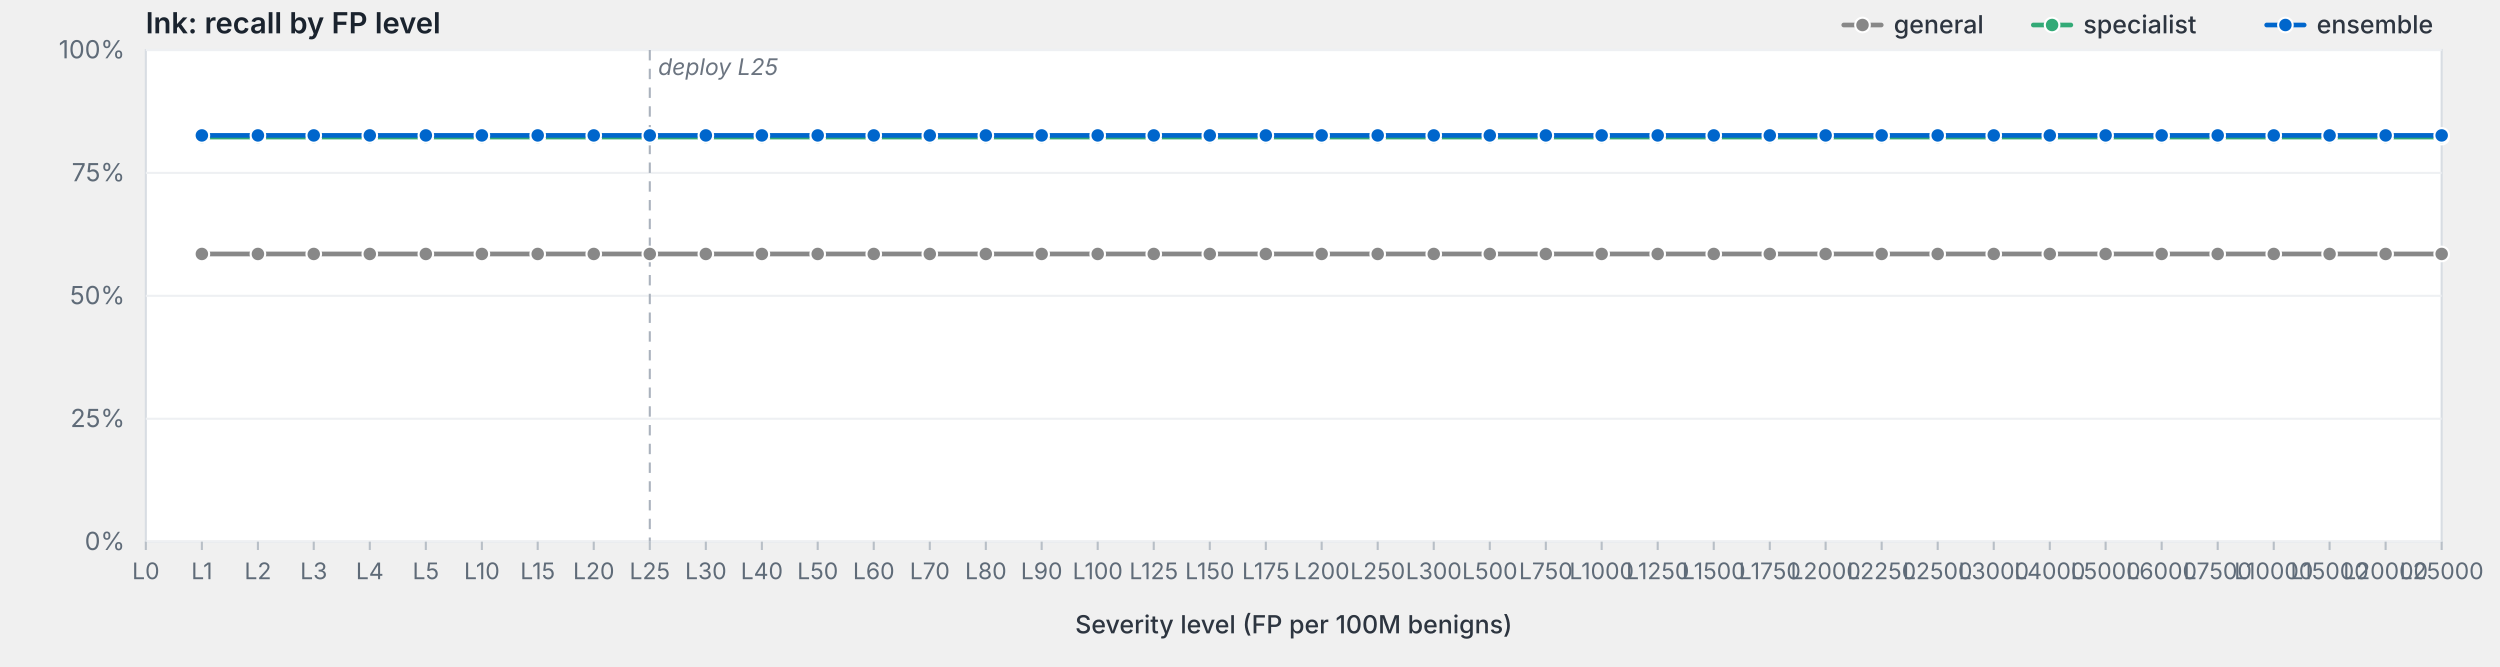
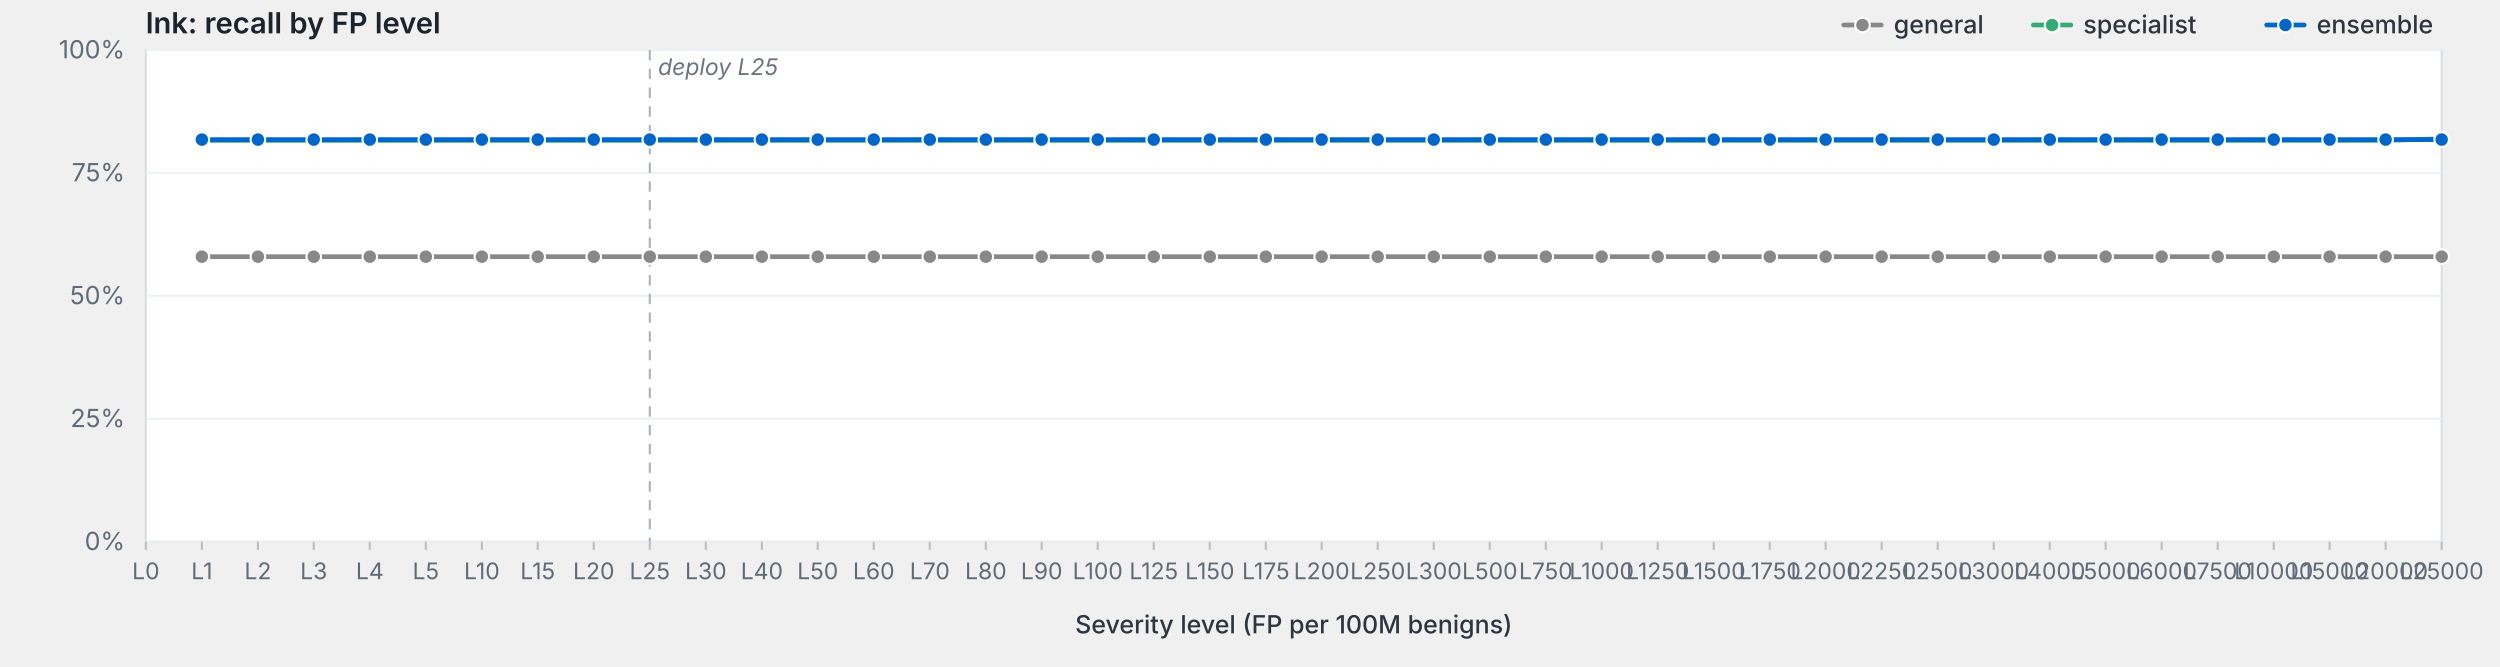
<svg xmlns="http://www.w3.org/2000/svg" viewBox="0 0 1200 320" width="1200" height="320" preserveAspectRatio="xMidYMid meet" role="img" aria-label="lnk: recall by FP level">
  <style>svg { background: #fdfdfd; }.frame { fill: #fff; stroke: #d8dde3; stroke-width: 1; }.grid { stroke: #eef0f3; stroke-width: 1; }.tick { stroke: #b8bfc7; stroke-width: 1; }.axis-label { fill: #5f6b78; font-family: -apple-system, BlinkMacSystemFont, "Segoe UI", system-ui, sans-serif; font-size: 12px; }.x-label { fill: #5f6b78; font-family: -apple-system, BlinkMacSystemFont, "Segoe UI", system-ui, sans-serif; font-size: 11px; }.axis-title { fill: #2d3540; font-family: -apple-system, BlinkMacSystemFont, "Segoe UI", system-ui, sans-serif; font-size: 12px; font-weight: 500; }.title { fill: #1a232e; font-family: -apple-system, BlinkMacSystemFont, "Segoe UI", system-ui, sans-serif; font-size: 14px; font-weight: 600; }.deploy-marker { stroke: #aab2bd; stroke-width: 1; stroke-dasharray: 5,4; }.deploy-label { fill: #6b7480; font-family: -apple-system, BlinkMacSystemFont, "Segoe UI", system-ui, sans-serif; font-size: 11px; font-style: italic; }.curve { fill: none; stroke-width: 2.25; stroke-linejoin: round; stroke-linecap: round; }.marker { stroke: #fff; stroke-width: 1; }.legend-text { fill: #2d3540; font-family: -apple-system, BlinkMacSystemFont, "Segoe UI", system-ui, sans-serif; font-size: 12px; font-weight: 500; }</style>
  <text class="title" x="70" y="16">lnk: recall by FP level</text>
  <rect class="frame" x="70" y="24" width="1102" height="236" />
  <line class="grid" x1="70" y1="260.0" x2="1172" y2="260.0" />
  <text class="axis-label" x="60" y="264.0" text-anchor="end">0%</text>
  <line class="grid" x1="70" y1="201.0" x2="1172" y2="201.0" />
  <text class="axis-label" x="60" y="205.0" text-anchor="end">25%</text>
  <line class="grid" x1="70" y1="142.0" x2="1172" y2="142.0" />
  <text class="axis-label" x="60" y="146.0" text-anchor="end">50%</text>
  <line class="grid" x1="70" y1="83.0" x2="1172" y2="83.0" />
  <text class="axis-label" x="60" y="87.0" text-anchor="end">75%</text>
  <line class="grid" x1="70" y1="24.0" x2="1172" y2="24.0" />
  <text class="axis-label" x="60" y="28.0" text-anchor="end">100%</text>
  <line class="deploy-marker" x1="311.9" y1="24" x2="311.9" y2="260" />
  <text class="deploy-label" x="315.9" y="36" text-anchor="start">deploy L25</text>
  <line class="tick" x1="70.0" y1="260" x2="70.0" y2="264" />
  <text class="x-label" x="70.0" y="278" text-anchor="middle">L0</text>
  <line class="tick" x1="96.9" y1="260" x2="96.9" y2="264" />
  <text class="x-label" x="96.9" y="278" text-anchor="middle">L1</text>
  <line class="tick" x1="123.8" y1="260" x2="123.8" y2="264" />
  <text class="x-label" x="123.8" y="278" text-anchor="middle">L2</text>
  <line class="tick" x1="150.6" y1="260" x2="150.6" y2="264" />
  <text class="x-label" x="150.6" y="278" text-anchor="middle">L3</text>
  <line class="tick" x1="177.5" y1="260" x2="177.5" y2="264" />
  <text class="x-label" x="177.5" y="278" text-anchor="middle">L4</text>
  <line class="tick" x1="204.4" y1="260" x2="204.4" y2="264" />
  <text class="x-label" x="204.4" y="278" text-anchor="middle">L5</text>
  <line class="tick" x1="231.3" y1="260" x2="231.3" y2="264" />
  <text class="x-label" x="231.3" y="278" text-anchor="middle">L10</text>
  <line class="tick" x1="258.1" y1="260" x2="258.1" y2="264" />
  <text class="x-label" x="258.1" y="278" text-anchor="middle">L15</text>
  <line class="tick" x1="285.0" y1="260" x2="285.0" y2="264" />
  <text class="x-label" x="285.0" y="278" text-anchor="middle">L20</text>
  <line class="tick" x1="311.9" y1="260" x2="311.9" y2="264" />
  <text class="x-label" x="311.9" y="278" text-anchor="middle">L25</text>
  <line class="tick" x1="338.8" y1="260" x2="338.8" y2="264" />
  <text class="x-label" x="338.8" y="278" text-anchor="middle">L30</text>
  <line class="tick" x1="365.7" y1="260" x2="365.7" y2="264" />
  <text class="x-label" x="365.7" y="278" text-anchor="middle">L40</text>
  <line class="tick" x1="392.5" y1="260" x2="392.5" y2="264" />
  <text class="x-label" x="392.5" y="278" text-anchor="middle">L50</text>
  <line class="tick" x1="419.4" y1="260" x2="419.4" y2="264" />
  <text class="x-label" x="419.4" y="278" text-anchor="middle">L60</text>
  <line class="tick" x1="446.3" y1="260" x2="446.3" y2="264" />
  <text class="x-label" x="446.3" y="278" text-anchor="middle">L70</text>
  <line class="tick" x1="473.2" y1="260" x2="473.2" y2="264" />
  <text class="x-label" x="473.2" y="278" text-anchor="middle">L80</text>
  <line class="tick" x1="500.0" y1="260" x2="500.0" y2="264" />
  <text class="x-label" x="500.0" y="278" text-anchor="middle">L90</text>
  <line class="tick" x1="526.9" y1="260" x2="526.9" y2="264" />
  <text class="x-label" x="526.9" y="278" text-anchor="middle">L100</text>
  <line class="tick" x1="553.8" y1="260" x2="553.8" y2="264" />
  <text class="x-label" x="553.8" y="278" text-anchor="middle">L125</text>
  <line class="tick" x1="580.7" y1="260" x2="580.7" y2="264" />
  <text class="x-label" x="580.7" y="278" text-anchor="middle">L150</text>
  <line class="tick" x1="607.6" y1="260" x2="607.6" y2="264" />
  <text class="x-label" x="607.6" y="278" text-anchor="middle">L175</text>
  <line class="tick" x1="634.4" y1="260" x2="634.4" y2="264" />
  <text class="x-label" x="634.4" y="278" text-anchor="middle">L200</text>
  <line class="tick" x1="661.3" y1="260" x2="661.3" y2="264" />
  <text class="x-label" x="661.3" y="278" text-anchor="middle">L250</text>
  <line class="tick" x1="688.2" y1="260" x2="688.2" y2="264" />
  <text class="x-label" x="688.2" y="278" text-anchor="middle">L300</text>
  <line class="tick" x1="715.1" y1="260" x2="715.1" y2="264" />
  <text class="x-label" x="715.1" y="278" text-anchor="middle">L500</text>
  <line class="tick" x1="742.0" y1="260" x2="742.0" y2="264" />
  <text class="x-label" x="742.0" y="278" text-anchor="middle">L750</text>
  <line class="tick" x1="768.8" y1="260" x2="768.8" y2="264" />
  <text class="x-label" x="768.8" y="278" text-anchor="middle">L1000</text>
  <line class="tick" x1="795.7" y1="260" x2="795.7" y2="264" />
  <text class="x-label" x="795.7" y="278" text-anchor="middle">L1250</text>
  <line class="tick" x1="822.6" y1="260" x2="822.6" y2="264" />
  <text class="x-label" x="822.6" y="278" text-anchor="middle">L1500</text>
  <line class="tick" x1="849.5" y1="260" x2="849.5" y2="264" />
  <text class="x-label" x="849.5" y="278" text-anchor="middle">L1750</text>
  <line class="tick" x1="876.3" y1="260" x2="876.3" y2="264" />
  <text class="x-label" x="876.3" y="278" text-anchor="middle">L2000</text>
  <line class="tick" x1="903.2" y1="260" x2="903.2" y2="264" />
  <text class="x-label" x="903.2" y="278" text-anchor="middle">L2250</text>
  <line class="tick" x1="930.1" y1="260" x2="930.1" y2="264" />
  <text class="x-label" x="930.1" y="278" text-anchor="middle">L2500</text>
  <line class="tick" x1="957.0" y1="260" x2="957.0" y2="264" />
  <text class="x-label" x="957.0" y="278" text-anchor="middle">L3000</text>
  <line class="tick" x1="983.9" y1="260" x2="983.9" y2="264" />
  <text class="x-label" x="983.9" y="278" text-anchor="middle">L4000</text>
  <line class="tick" x1="1010.7" y1="260" x2="1010.7" y2="264" />
  <text class="x-label" x="1010.7" y="278" text-anchor="middle">L5000</text>
  <line class="tick" x1="1037.6" y1="260" x2="1037.6" y2="264" />
  <text class="x-label" x="1037.6" y="278" text-anchor="middle">L6000</text>
  <line class="tick" x1="1064.5" y1="260" x2="1064.5" y2="264" />
  <text class="x-label" x="1064.5" y="278" text-anchor="middle">L7500</text>
  <line class="tick" x1="1091.4" y1="260" x2="1091.4" y2="264" />
  <text class="x-label" x="1091.4" y="278" text-anchor="middle">L10000</text>
  <line class="tick" x1="1118.2" y1="260" x2="1118.2" y2="264" />
  <text class="x-label" x="1118.2" y="278" text-anchor="middle">L15000</text>
  <line class="tick" x1="1145.1" y1="260" x2="1145.1" y2="264" />
  <text class="x-label" x="1145.1" y="278" text-anchor="middle">L20000</text>
  <line class="tick" x1="1172.0" y1="260" x2="1172.0" y2="264" />
  <text class="x-label" x="1172.0" y="278" text-anchor="middle">L25000</text>
  <text class="axis-title" x="621.0" y="304" text-anchor="middle">Severity level (FP per 100M benigns)</text>
-   <path class="curve" d="M96.9,121.9 L123.8,121.9 L150.6,121.9 L177.5,121.9 L204.4,121.9 L231.3,121.9 L258.1,121.9 L285.0,121.9 L311.9,121.9 L338.8,121.9 L365.7,121.9 L392.5,121.9 L419.4,121.9 L446.3,121.9 L473.2,121.9 L500.0,121.9 L526.9,121.9 L553.8,121.9 L580.7,121.9 L607.6,121.9 L634.4,121.9 L661.3,121.9 L688.2,121.9 L715.1,121.9 L742.0,121.9 L768.8,121.9 L795.7,121.9 L822.6,121.9 L849.5,121.9 L876.3,121.9 L903.2,121.9 L930.1,121.9 L957.0,121.9 L983.9,121.9 L1010.7,121.9 L1037.6,121.9 L1064.5,121.9 L1091.4,121.9 L1118.2,121.9 L1145.1,121.9 L1172.0,121.9" stroke="#888" />
-   <circle class="marker" cx="96.9" cy="121.9" r="3.5" fill="#888" />
-   <circle class="marker" cx="123.8" cy="121.9" r="3.5" fill="#888" />
-   <circle class="marker" cx="150.6" cy="121.9" r="3.5" fill="#888" />
-   <circle class="marker" cx="177.5" cy="121.9" r="3.5" fill="#888" />
-   <circle class="marker" cx="204.4" cy="121.9" r="3.5" fill="#888" />
-   <circle class="marker" cx="231.3" cy="121.9" r="3.5" fill="#888" />
-   <circle class="marker" cx="258.1" cy="121.9" r="3.5" fill="#888" />
-   <circle class="marker" cx="285.0" cy="121.9" r="3.5" fill="#888" />
-   <circle class="marker" cx="311.9" cy="121.9" r="3.5" fill="#888" />
-   <circle class="marker" cx="338.8" cy="121.9" r="3.5" fill="#888" />
-   <circle class="marker" cx="365.7" cy="121.9" r="3.5" fill="#888" />
-   <circle class="marker" cx="392.5" cy="121.9" r="3.5" fill="#888" />
-   <circle class="marker" cx="419.4" cy="121.9" r="3.5" fill="#888" />
-   <circle class="marker" cx="446.3" cy="121.9" r="3.5" fill="#888" />
-   <circle class="marker" cx="473.2" cy="121.9" r="3.5" fill="#888" />
-   <circle class="marker" cx="500.0" cy="121.9" r="3.5" fill="#888" />
-   <circle class="marker" cx="526.9" cy="121.9" r="3.5" fill="#888" />
-   <circle class="marker" cx="553.8" cy="121.9" r="3.5" fill="#888" />
-   <circle class="marker" cx="580.7" cy="121.9" r="3.5" fill="#888" />
-   <circle class="marker" cx="607.6" cy="121.9" r="3.5" fill="#888" />
-   <circle class="marker" cx="634.4" cy="121.9" r="3.5" fill="#888" />
-   <circle class="marker" cx="661.3" cy="121.9" r="3.5" fill="#888" />
-   <circle class="marker" cx="688.2" cy="121.9" r="3.5" fill="#888" />
-   <circle class="marker" cx="715.1" cy="121.9" r="3.5" fill="#888" />
-   <circle class="marker" cx="742.0" cy="121.9" r="3.5" fill="#888" />
-   <circle class="marker" cx="768.8" cy="121.9" r="3.5" fill="#888" />
-   <circle class="marker" cx="795.7" cy="121.9" r="3.5" fill="#888" />
-   <circle class="marker" cx="822.6" cy="121.9" r="3.5" fill="#888" />
-   <circle class="marker" cx="849.5" cy="121.9" r="3.5" fill="#888" />
-   <circle class="marker" cx="876.3" cy="121.9" r="3.5" fill="#888" />
-   <circle class="marker" cx="903.2" cy="121.9" r="3.5" fill="#888" />
-   <circle class="marker" cx="930.1" cy="121.9" r="3.5" fill="#888" />
-   <circle class="marker" cx="957.0" cy="121.9" r="3.5" fill="#888" />
-   <circle class="marker" cx="983.9" cy="121.9" r="3.5" fill="#888" />
-   <circle class="marker" cx="1010.7" cy="121.9" r="3.5" fill="#888" />
-   <circle class="marker" cx="1037.6" cy="121.9" r="3.5" fill="#888" />
-   <circle class="marker" cx="1064.5" cy="121.9" r="3.5" fill="#888" />
-   <circle class="marker" cx="1091.4" cy="121.9" r="3.5" fill="#888" />
-   <circle class="marker" cx="1118.2" cy="121.9" r="3.5" fill="#888" />
-   <circle class="marker" cx="1145.1" cy="121.9" r="3.5" fill="#888" />
-   <circle class="marker" cx="1172.0" cy="121.9" r="3.5" fill="#888" />
-   <path class="curve" d="M96.9,65.8 L123.8,65.8 L150.6,65.8 L177.5,65.8 L204.4,65.8 L231.3,65.8 L258.1,65.8 L285.0,65.8 L311.9,65.8 L338.8,65.8 L365.7,65.8 L392.5,65.8 L419.4,65.8 L446.3,65.8 L473.2,65.8 L500.0,65.8 L526.9,65.8 L553.8,65.8 L580.7,65.8 L607.6,65.8 L634.4,65.8 L661.3,65.8 L688.2,65.8 L715.1,65.8 L742.0,65.8 L768.8,65.8 L795.7,65.8 L822.6,65.8 L849.5,65.8 L876.3,65.8 L903.2,65.8 L930.1,65.8 L957.0,65.8 L983.9,65.8 L1010.7,65.8 L1037.6,65.8 L1064.5,65.8 L1091.4,65.8 L1118.2,65.8 L1145.1,65.8 L1172.0,65.8" stroke="#3a7" />
-   <circle class="marker" cx="96.9" cy="65.8" r="3.5" fill="#3a7" />
-   <circle class="marker" cx="123.8" cy="65.8" r="3.5" fill="#3a7" />
-   <circle class="marker" cx="150.6" cy="65.8" r="3.5" fill="#3a7" />
-   <circle class="marker" cx="177.5" cy="65.8" r="3.5" fill="#3a7" />
-   <circle class="marker" cx="204.4" cy="65.8" r="3.5" fill="#3a7" />
-   <circle class="marker" cx="231.3" cy="65.8" r="3.5" fill="#3a7" />
-   <circle class="marker" cx="258.1" cy="65.8" r="3.5" fill="#3a7" />
-   <circle class="marker" cx="285.0" cy="65.8" r="3.5" fill="#3a7" />
-   <circle class="marker" cx="311.9" cy="65.8" r="3.5" fill="#3a7" />
-   <circle class="marker" cx="338.8" cy="65.8" r="3.5" fill="#3a7" />
-   <circle class="marker" cx="365.7" cy="65.8" r="3.5" fill="#3a7" />
-   <circle class="marker" cx="392.5" cy="65.8" r="3.5" fill="#3a7" />
-   <circle class="marker" cx="419.4" cy="65.8" r="3.5" fill="#3a7" />
-   <circle class="marker" cx="446.3" cy="65.8" r="3.5" fill="#3a7" />
-   <circle class="marker" cx="473.2" cy="65.8" r="3.5" fill="#3a7" />
-   <circle class="marker" cx="500.0" cy="65.8" r="3.5" fill="#3a7" />
-   <circle class="marker" cx="526.9" cy="65.8" r="3.5" fill="#3a7" />
-   <circle class="marker" cx="553.8" cy="65.8" r="3.5" fill="#3a7" />
-   <circle class="marker" cx="580.7" cy="65.8" r="3.5" fill="#3a7" />
-   <circle class="marker" cx="607.6" cy="65.8" r="3.5" fill="#3a7" />
-   <circle class="marker" cx="634.4" cy="65.8" r="3.5" fill="#3a7" />
-   <circle class="marker" cx="661.3" cy="65.8" r="3.5" fill="#3a7" />
-   <circle class="marker" cx="688.2" cy="65.8" r="3.5" fill="#3a7" />
-   <circle class="marker" cx="715.1" cy="65.8" r="3.5" fill="#3a7" />
-   <circle class="marker" cx="742.0" cy="65.8" r="3.5" fill="#3a7" />
-   <circle class="marker" cx="768.8" cy="65.8" r="3.5" fill="#3a7" />
-   <circle class="marker" cx="795.7" cy="65.8" r="3.5" fill="#3a7" />
-   <circle class="marker" cx="822.6" cy="65.8" r="3.5" fill="#3a7" />
-   <circle class="marker" cx="849.5" cy="65.8" r="3.5" fill="#3a7" />
-   <circle class="marker" cx="876.3" cy="65.8" r="3.5" fill="#3a7" />
-   <circle class="marker" cx="903.2" cy="65.8" r="3.5" fill="#3a7" />
-   <circle class="marker" cx="930.1" cy="65.8" r="3.5" fill="#3a7" />
-   <circle class="marker" cx="957.0" cy="65.8" r="3.5" fill="#3a7" />
-   <circle class="marker" cx="983.9" cy="65.8" r="3.5" fill="#3a7" />
-   <circle class="marker" cx="1010.7" cy="65.8" r="3.5" fill="#3a7" />
-   <circle class="marker" cx="1037.6" cy="65.8" r="3.5" fill="#3a7" />
-   <circle class="marker" cx="1064.5" cy="65.8" r="3.5" fill="#3a7" />
-   <circle class="marker" cx="1091.4" cy="65.8" r="3.5" fill="#3a7" />
-   <circle class="marker" cx="1118.2" cy="65.8" r="3.5" fill="#3a7" />
-   <circle class="marker" cx="1145.1" cy="65.8" r="3.5" fill="#3a7" />
-   <circle class="marker" cx="1172.0" cy="65.8" r="3.5" fill="#3a7" />
-   <path class="curve" d="M96.9,65.0 L123.8,65.0 L150.6,65.0 L177.5,65.0 L204.4,65.0 L231.3,65.0 L258.1,65.0 L285.0,65.0 L311.9,65.0 L338.8,65.0 L365.7,65.0 L392.5,65.0 L419.4,65.0 L446.3,65.0 L473.2,65.0 L500.0,65.0 L526.9,65.0 L553.8,65.0 L580.7,65.0 L607.6,65.0 L634.4,65.0 L661.3,65.0 L688.2,65.0 L715.1,65.0 L742.0,65.0 L768.8,65.0 L795.7,65.0 L822.6,65.0 L849.5,65.0 L876.3,65.0 L903.2,65.0 L930.1,65.0 L957.0,65.0 L983.9,65.0 L1010.7,65.0 L1037.6,65.0 L1064.5,65.0 L1091.4,65.0 L1118.2,65.0 L1145.1,65.0 L1172.0,65.0" stroke="#06c" />
-   <circle class="marker" cx="96.9" cy="65.0" r="3.5" fill="#06c" />
-   <circle class="marker" cx="123.8" cy="65.0" r="3.5" fill="#06c" />
-   <circle class="marker" cx="150.6" cy="65.0" r="3.5" fill="#06c" />
-   <circle class="marker" cx="177.5" cy="65.0" r="3.5" fill="#06c" />
-   <circle class="marker" cx="204.4" cy="65.0" r="3.5" fill="#06c" />
-   <circle class="marker" cx="231.3" cy="65.0" r="3.5" fill="#06c" />
-   <circle class="marker" cx="258.1" cy="65.0" r="3.5" fill="#06c" />
-   <circle class="marker" cx="285.0" cy="65.0" r="3.5" fill="#06c" />
-   <circle class="marker" cx="311.9" cy="65.0" r="3.5" fill="#06c" />
-   <circle class="marker" cx="338.8" cy="65.0" r="3.5" fill="#06c" />
-   <circle class="marker" cx="365.7" cy="65.0" r="3.5" fill="#06c" />
-   <circle class="marker" cx="392.5" cy="65.0" r="3.5" fill="#06c" />
-   <circle class="marker" cx="419.4" cy="65.0" r="3.5" fill="#06c" />
-   <circle class="marker" cx="446.3" cy="65.0" r="3.5" fill="#06c" />
-   <circle class="marker" cx="473.2" cy="65.0" r="3.5" fill="#06c" />
-   <circle class="marker" cx="500.0" cy="65.0" r="3.5" fill="#06c" />
-   <circle class="marker" cx="526.9" cy="65.0" r="3.5" fill="#06c" />
-   <circle class="marker" cx="553.8" cy="65.0" r="3.5" fill="#06c" />
-   <circle class="marker" cx="580.7" cy="65.0" r="3.5" fill="#06c" />
-   <circle class="marker" cx="607.6" cy="65.0" r="3.5" fill="#06c" />
-   <circle class="marker" cx="634.4" cy="65.0" r="3.5" fill="#06c" />
-   <circle class="marker" cx="661.3" cy="65.0" r="3.5" fill="#06c" />
-   <circle class="marker" cx="688.2" cy="65.0" r="3.5" fill="#06c" />
-   <circle class="marker" cx="715.1" cy="65.0" r="3.5" fill="#06c" />
-   <circle class="marker" cx="742.0" cy="65.0" r="3.5" fill="#06c" />
-   <circle class="marker" cx="768.8" cy="65.0" r="3.5" fill="#06c" />
-   <circle class="marker" cx="795.7" cy="65.0" r="3.5" fill="#06c" />
-   <circle class="marker" cx="822.6" cy="65.0" r="3.5" fill="#06c" />
-   <circle class="marker" cx="849.5" cy="65.0" r="3.5" fill="#06c" />
-   <circle class="marker" cx="876.3" cy="65.0" r="3.5" fill="#06c" />
-   <circle class="marker" cx="903.2" cy="65.0" r="3.5" fill="#06c" />
-   <circle class="marker" cx="930.1" cy="65.0" r="3.5" fill="#06c" />
-   <circle class="marker" cx="957.0" cy="65.0" r="3.5" fill="#06c" />
-   <circle class="marker" cx="983.9" cy="65.0" r="3.5" fill="#06c" />
-   <circle class="marker" cx="1010.7" cy="65.0" r="3.5" fill="#06c" />
-   <circle class="marker" cx="1037.6" cy="65.0" r="3.5" fill="#06c" />
-   <circle class="marker" cx="1064.5" cy="65.0" r="3.5" fill="#06c" />
-   <circle class="marker" cx="1091.4" cy="65.0" r="3.5" fill="#06c" />
-   <circle class="marker" cx="1118.2" cy="65.0" r="3.5" fill="#06c" />
-   <circle class="marker" cx="1145.1" cy="65.0" r="3.5" fill="#06c" />
-   <circle class="marker" cx="1172.0" cy="65.0" r="3.5" fill="#06c" />
+   <path class="curve" d="M96.9,123.2 L123.8,123.2 L150.6,123.2 L177.5,123.2 L204.4,123.2 L231.3,123.2 L258.1,123.2 L285.0,123.2 L311.9,123.2 L338.8,123.2 L365.7,123.2 L392.5,123.2 L419.4,123.2 L446.3,123.2 L473.2,123.2 L500.0,123.2 L526.9,123.2 L553.8,123.2 L580.7,123.2 L607.6,123.2 L634.4,123.2 L661.3,123.2 L688.2,123.2 L715.1,123.2 L742.0,123.2 L768.8,123.2 L795.7,123.2 L822.6,123.2 L849.5,123.2 L876.3,123.2 L903.2,123.2 L930.1,123.2 L957.0,123.2 L983.9,123.2 L1010.7,123.2 L1037.6,123.2 L1064.5,123.2 L1091.4,123.2 L1118.2,123.2 L1145.1,123.2 L1172.0,123.2" stroke="#888" />
+   <circle class="marker" cx="96.9" cy="123.2" r="3.5" fill="#888" />
+   <circle class="marker" cx="123.8" cy="123.2" r="3.5" fill="#888" />
+   <circle class="marker" cx="150.6" cy="123.2" r="3.5" fill="#888" />
+   <circle class="marker" cx="177.5" cy="123.2" r="3.5" fill="#888" />
+   <circle class="marker" cx="204.4" cy="123.2" r="3.5" fill="#888" />
+   <circle class="marker" cx="231.3" cy="123.2" r="3.5" fill="#888" />
+   <circle class="marker" cx="258.1" cy="123.2" r="3.5" fill="#888" />
+   <circle class="marker" cx="285.0" cy="123.2" r="3.5" fill="#888" />
+   <circle class="marker" cx="311.9" cy="123.2" r="3.5" fill="#888" />
+   <circle class="marker" cx="338.8" cy="123.2" r="3.5" fill="#888" />
+   <circle class="marker" cx="365.7" cy="123.2" r="3.5" fill="#888" />
+   <circle class="marker" cx="392.5" cy="123.2" r="3.5" fill="#888" />
+   <circle class="marker" cx="419.4" cy="123.2" r="3.5" fill="#888" />
+   <circle class="marker" cx="446.3" cy="123.2" r="3.5" fill="#888" />
+   <circle class="marker" cx="473.2" cy="123.2" r="3.5" fill="#888" />
+   <circle class="marker" cx="500.0" cy="123.2" r="3.5" fill="#888" />
+   <circle class="marker" cx="526.9" cy="123.2" r="3.5" fill="#888" />
+   <circle class="marker" cx="553.8" cy="123.2" r="3.5" fill="#888" />
+   <circle class="marker" cx="580.7" cy="123.2" r="3.5" fill="#888" />
+   <circle class="marker" cx="607.6" cy="123.2" r="3.5" fill="#888" />
+   <circle class="marker" cx="634.4" cy="123.2" r="3.5" fill="#888" />
+   <circle class="marker" cx="661.3" cy="123.2" r="3.5" fill="#888" />
+   <circle class="marker" cx="688.2" cy="123.2" r="3.5" fill="#888" />
+   <circle class="marker" cx="715.1" cy="123.2" r="3.5" fill="#888" />
+   <circle class="marker" cx="742.0" cy="123.2" r="3.5" fill="#888" />
+   <circle class="marker" cx="768.8" cy="123.2" r="3.5" fill="#888" />
+   <circle class="marker" cx="795.7" cy="123.2" r="3.5" fill="#888" />
+   <circle class="marker" cx="822.6" cy="123.2" r="3.5" fill="#888" />
+   <circle class="marker" cx="849.5" cy="123.2" r="3.5" fill="#888" />
+   <circle class="marker" cx="876.3" cy="123.2" r="3.5" fill="#888" />
+   <circle class="marker" cx="903.2" cy="123.2" r="3.5" fill="#888" />
+   <circle class="marker" cx="930.1" cy="123.2" r="3.5" fill="#888" />
+   <circle class="marker" cx="957.0" cy="123.2" r="3.5" fill="#888" />
+   <circle class="marker" cx="983.9" cy="123.2" r="3.5" fill="#888" />
+   <circle class="marker" cx="1010.7" cy="123.2" r="3.5" fill="#888" />
+   <circle class="marker" cx="1037.6" cy="123.2" r="3.5" fill="#888" />
+   <circle class="marker" cx="1064.5" cy="123.2" r="3.5" fill="#888" />
+   <circle class="marker" cx="1091.4" cy="123.2" r="3.5" fill="#888" />
+   <circle class="marker" cx="1118.2" cy="123.2" r="3.5" fill="#888" />
+   <circle class="marker" cx="1145.1" cy="123.2" r="3.5" fill="#888" />
+   <circle class="marker" cx="1172.0" cy="123.2" r="3.5" fill="#888" />
+   <path class="curve" d="M96.9,67.4 L123.8,67.4 L150.6,67.4 L177.5,67.4 L204.4,67.4 L231.3,67.4 L258.1,67.4 L285.0,67.4 L311.9,67.4 L338.8,67.4 L365.7,67.4 L392.5,67.4 L419.4,67.4 L446.3,67.4 L473.2,67.4 L500.0,67.4 L526.9,67.4 L553.8,67.4 L580.7,67.4 L607.6,67.4 L634.4,67.4 L661.3,67.4 L688.2,67.4 L715.1,67.4 L742.0,67.4 L768.8,67.4 L795.7,67.4 L822.6,67.4 L849.5,67.4 L876.3,67.4 L903.2,67.4 L930.1,67.4 L957.0,67.4 L983.9,67.4 L1010.7,67.4 L1037.6,67.4 L1064.5,67.4 L1091.4,67.4 L1118.2,67.4 L1145.1,67.4 L1172.0,66.6" stroke="#3a7" />
+   <circle class="marker" cx="96.9" cy="67.4" r="3.5" fill="#3a7" />
+   <circle class="marker" cx="123.8" cy="67.4" r="3.5" fill="#3a7" />
+   <circle class="marker" cx="150.6" cy="67.4" r="3.5" fill="#3a7" />
+   <circle class="marker" cx="177.5" cy="67.4" r="3.5" fill="#3a7" />
+   <circle class="marker" cx="204.4" cy="67.4" r="3.5" fill="#3a7" />
+   <circle class="marker" cx="231.3" cy="67.4" r="3.5" fill="#3a7" />
+   <circle class="marker" cx="258.1" cy="67.4" r="3.5" fill="#3a7" />
+   <circle class="marker" cx="285.0" cy="67.4" r="3.5" fill="#3a7" />
+   <circle class="marker" cx="311.9" cy="67.4" r="3.5" fill="#3a7" />
+   <circle class="marker" cx="338.8" cy="67.4" r="3.5" fill="#3a7" />
+   <circle class="marker" cx="365.7" cy="67.4" r="3.5" fill="#3a7" />
+   <circle class="marker" cx="392.5" cy="67.4" r="3.5" fill="#3a7" />
+   <circle class="marker" cx="419.4" cy="67.4" r="3.5" fill="#3a7" />
+   <circle class="marker" cx="446.3" cy="67.4" r="3.5" fill="#3a7" />
+   <circle class="marker" cx="473.2" cy="67.4" r="3.5" fill="#3a7" />
+   <circle class="marker" cx="500.0" cy="67.4" r="3.5" fill="#3a7" />
+   <circle class="marker" cx="526.9" cy="67.4" r="3.5" fill="#3a7" />
+   <circle class="marker" cx="553.8" cy="67.4" r="3.5" fill="#3a7" />
+   <circle class="marker" cx="580.7" cy="67.4" r="3.5" fill="#3a7" />
+   <circle class="marker" cx="607.6" cy="67.4" r="3.5" fill="#3a7" />
+   <circle class="marker" cx="634.4" cy="67.4" r="3.5" fill="#3a7" />
+   <circle class="marker" cx="661.3" cy="67.4" r="3.5" fill="#3a7" />
+   <circle class="marker" cx="688.2" cy="67.4" r="3.5" fill="#3a7" />
+   <circle class="marker" cx="715.1" cy="67.4" r="3.5" fill="#3a7" />
+   <circle class="marker" cx="742.0" cy="67.4" r="3.5" fill="#3a7" />
+   <circle class="marker" cx="768.8" cy="67.4" r="3.5" fill="#3a7" />
+   <circle class="marker" cx="795.7" cy="67.4" r="3.5" fill="#3a7" />
+   <circle class="marker" cx="822.6" cy="67.4" r="3.5" fill="#3a7" />
+   <circle class="marker" cx="849.5" cy="67.4" r="3.5" fill="#3a7" />
+   <circle class="marker" cx="876.3" cy="67.4" r="3.5" fill="#3a7" />
+   <circle class="marker" cx="903.2" cy="67.4" r="3.5" fill="#3a7" />
+   <circle class="marker" cx="930.1" cy="67.4" r="3.5" fill="#3a7" />
+   <circle class="marker" cx="957.0" cy="67.4" r="3.5" fill="#3a7" />
+   <circle class="marker" cx="983.9" cy="67.4" r="3.5" fill="#3a7" />
+   <circle class="marker" cx="1010.7" cy="67.4" r="3.5" fill="#3a7" />
+   <circle class="marker" cx="1037.6" cy="67.4" r="3.5" fill="#3a7" />
+   <circle class="marker" cx="1064.5" cy="67.4" r="3.5" fill="#3a7" />
+   <circle class="marker" cx="1091.4" cy="67.4" r="3.5" fill="#3a7" />
+   <circle class="marker" cx="1118.2" cy="67.4" r="3.5" fill="#3a7" />
+   <circle class="marker" cx="1145.1" cy="67.4" r="3.5" fill="#3a7" />
+   <circle class="marker" cx="1172.0" cy="66.6" r="3.5" fill="#3a7" />
+   <path class="curve" d="M96.9,67.0 L123.8,67.0 L150.6,67.0 L177.5,67.0 L204.4,67.0 L231.3,67.0 L258.1,67.0 L285.0,67.0 L311.9,67.0 L338.8,67.0 L365.7,67.0 L392.5,67.0 L419.4,67.0 L446.3,67.0 L473.2,67.0 L500.0,67.0 L526.9,67.0 L553.8,67.0 L580.7,67.0 L607.6,67.0 L634.4,67.0 L661.3,67.0 L688.2,67.0 L715.1,67.0 L742.0,67.0 L768.8,67.0 L795.7,67.0 L822.6,67.0 L849.5,67.0 L876.3,67.0 L903.2,67.0 L930.1,67.0 L957.0,67.0 L983.9,67.0 L1010.7,67.0 L1037.6,67.0 L1064.5,67.0 L1091.4,67.0 L1118.2,67.0 L1145.1,67.0 L1172.0,67.0" stroke="#06c" />
+   <circle class="marker" cx="96.9" cy="67.0" r="3.5" fill="#06c" />
+   <circle class="marker" cx="123.8" cy="67.0" r="3.5" fill="#06c" />
+   <circle class="marker" cx="150.6" cy="67.0" r="3.5" fill="#06c" />
+   <circle class="marker" cx="177.5" cy="67.0" r="3.5" fill="#06c" />
+   <circle class="marker" cx="204.4" cy="67.0" r="3.5" fill="#06c" />
+   <circle class="marker" cx="231.3" cy="67.0" r="3.5" fill="#06c" />
+   <circle class="marker" cx="258.1" cy="67.0" r="3.5" fill="#06c" />
+   <circle class="marker" cx="285.0" cy="67.0" r="3.5" fill="#06c" />
+   <circle class="marker" cx="311.9" cy="67.0" r="3.5" fill="#06c" />
+   <circle class="marker" cx="338.8" cy="67.0" r="3.5" fill="#06c" />
+   <circle class="marker" cx="365.7" cy="67.0" r="3.5" fill="#06c" />
+   <circle class="marker" cx="392.5" cy="67.0" r="3.5" fill="#06c" />
+   <circle class="marker" cx="419.4" cy="67.0" r="3.5" fill="#06c" />
+   <circle class="marker" cx="446.3" cy="67.0" r="3.5" fill="#06c" />
+   <circle class="marker" cx="473.2" cy="67.0" r="3.5" fill="#06c" />
+   <circle class="marker" cx="500.0" cy="67.0" r="3.5" fill="#06c" />
+   <circle class="marker" cx="526.9" cy="67.0" r="3.5" fill="#06c" />
+   <circle class="marker" cx="553.8" cy="67.0" r="3.5" fill="#06c" />
+   <circle class="marker" cx="580.7" cy="67.0" r="3.5" fill="#06c" />
+   <circle class="marker" cx="607.6" cy="67.0" r="3.5" fill="#06c" />
+   <circle class="marker" cx="634.4" cy="67.0" r="3.5" fill="#06c" />
+   <circle class="marker" cx="661.3" cy="67.0" r="3.5" fill="#06c" />
+   <circle class="marker" cx="688.2" cy="67.0" r="3.5" fill="#06c" />
+   <circle class="marker" cx="715.1" cy="67.0" r="3.5" fill="#06c" />
+   <circle class="marker" cx="742.0" cy="67.0" r="3.5" fill="#06c" />
+   <circle class="marker" cx="768.8" cy="67.0" r="3.5" fill="#06c" />
+   <circle class="marker" cx="795.7" cy="67.0" r="3.5" fill="#06c" />
+   <circle class="marker" cx="822.6" cy="67.0" r="3.5" fill="#06c" />
+   <circle class="marker" cx="849.5" cy="67.0" r="3.5" fill="#06c" />
+   <circle class="marker" cx="876.3" cy="67.0" r="3.5" fill="#06c" />
+   <circle class="marker" cx="903.2" cy="67.0" r="3.5" fill="#06c" />
+   <circle class="marker" cx="930.1" cy="67.0" r="3.5" fill="#06c" />
+   <circle class="marker" cx="957.0" cy="67.0" r="3.5" fill="#06c" />
+   <circle class="marker" cx="983.9" cy="67.0" r="3.5" fill="#06c" />
+   <circle class="marker" cx="1010.7" cy="67.0" r="3.5" fill="#06c" />
+   <circle class="marker" cx="1037.6" cy="67.0" r="3.5" fill="#06c" />
+   <circle class="marker" cx="1064.5" cy="67.0" r="3.5" fill="#06c" />
+   <circle class="marker" cx="1091.4" cy="67.0" r="3.5" fill="#06c" />
+   <circle class="marker" cx="1118.2" cy="67.0" r="3.5" fill="#06c" />
+   <circle class="marker" cx="1145.1" cy="67.0" r="3.5" fill="#06c" />
+   <circle class="marker" cx="1172.0" cy="67.0" r="3.5" fill="#06c" />
  <line x1="1088.0" y1="12.0" x2="1106.0" y2="12.0" stroke="#06c" stroke-width="2.25" stroke-linecap="round" />
  <circle cx="1097.0" cy="12.0" r="3.5" fill="#06c" stroke="#fff" stroke-width="1" />
  <text class="legend-text" x="1112.0" y="16.0">ensemble</text>
  <line x1="976.0" y1="12.0" x2="994.0" y2="12.0" stroke="#3a7" stroke-width="2.25" stroke-linecap="round" />
  <circle cx="985.0" cy="12.0" r="3.5" fill="#3a7" stroke="#fff" stroke-width="1" />
  <text class="legend-text" x="1000.0" y="16.0">specialist</text>
  <line x1="885.0" y1="12.0" x2="903.0" y2="12.0" stroke="#888" stroke-width="2.25" stroke-linecap="round" />
  <circle cx="894.0" cy="12.0" r="3.5" fill="#888" stroke="#fff" stroke-width="1" />
  <text class="legend-text" x="909.0" y="16.0">general</text>
</svg>
